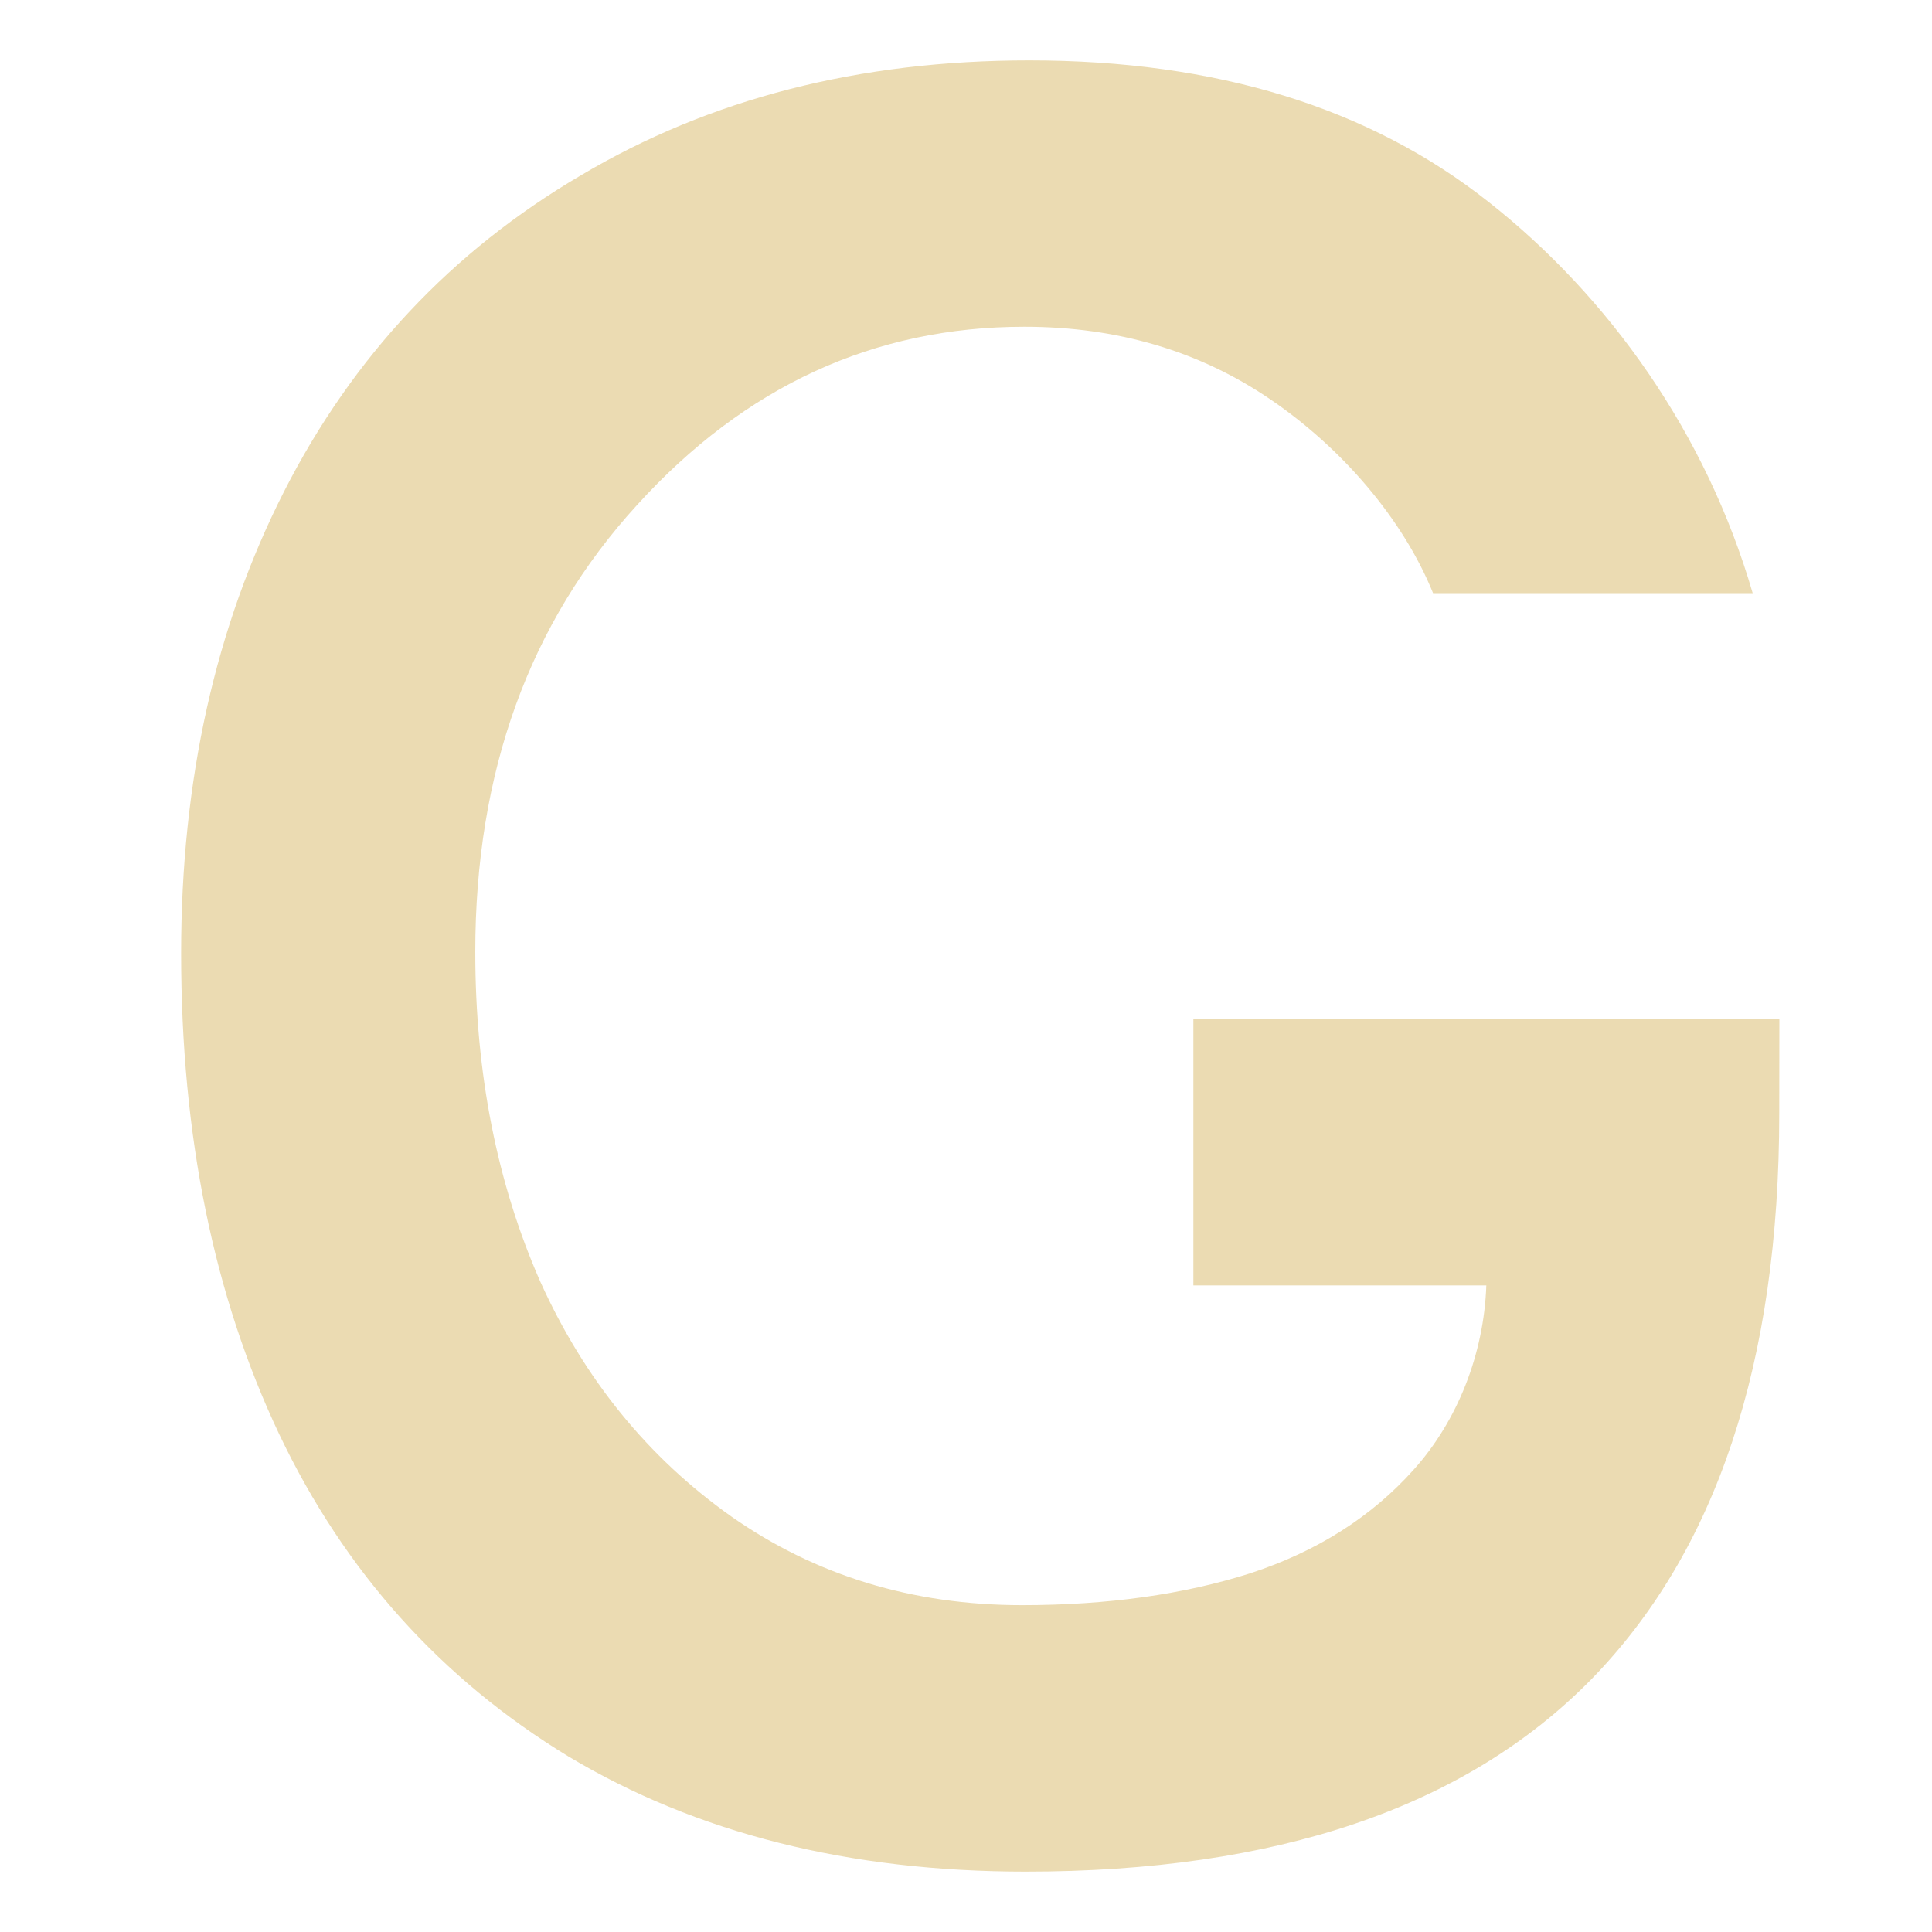
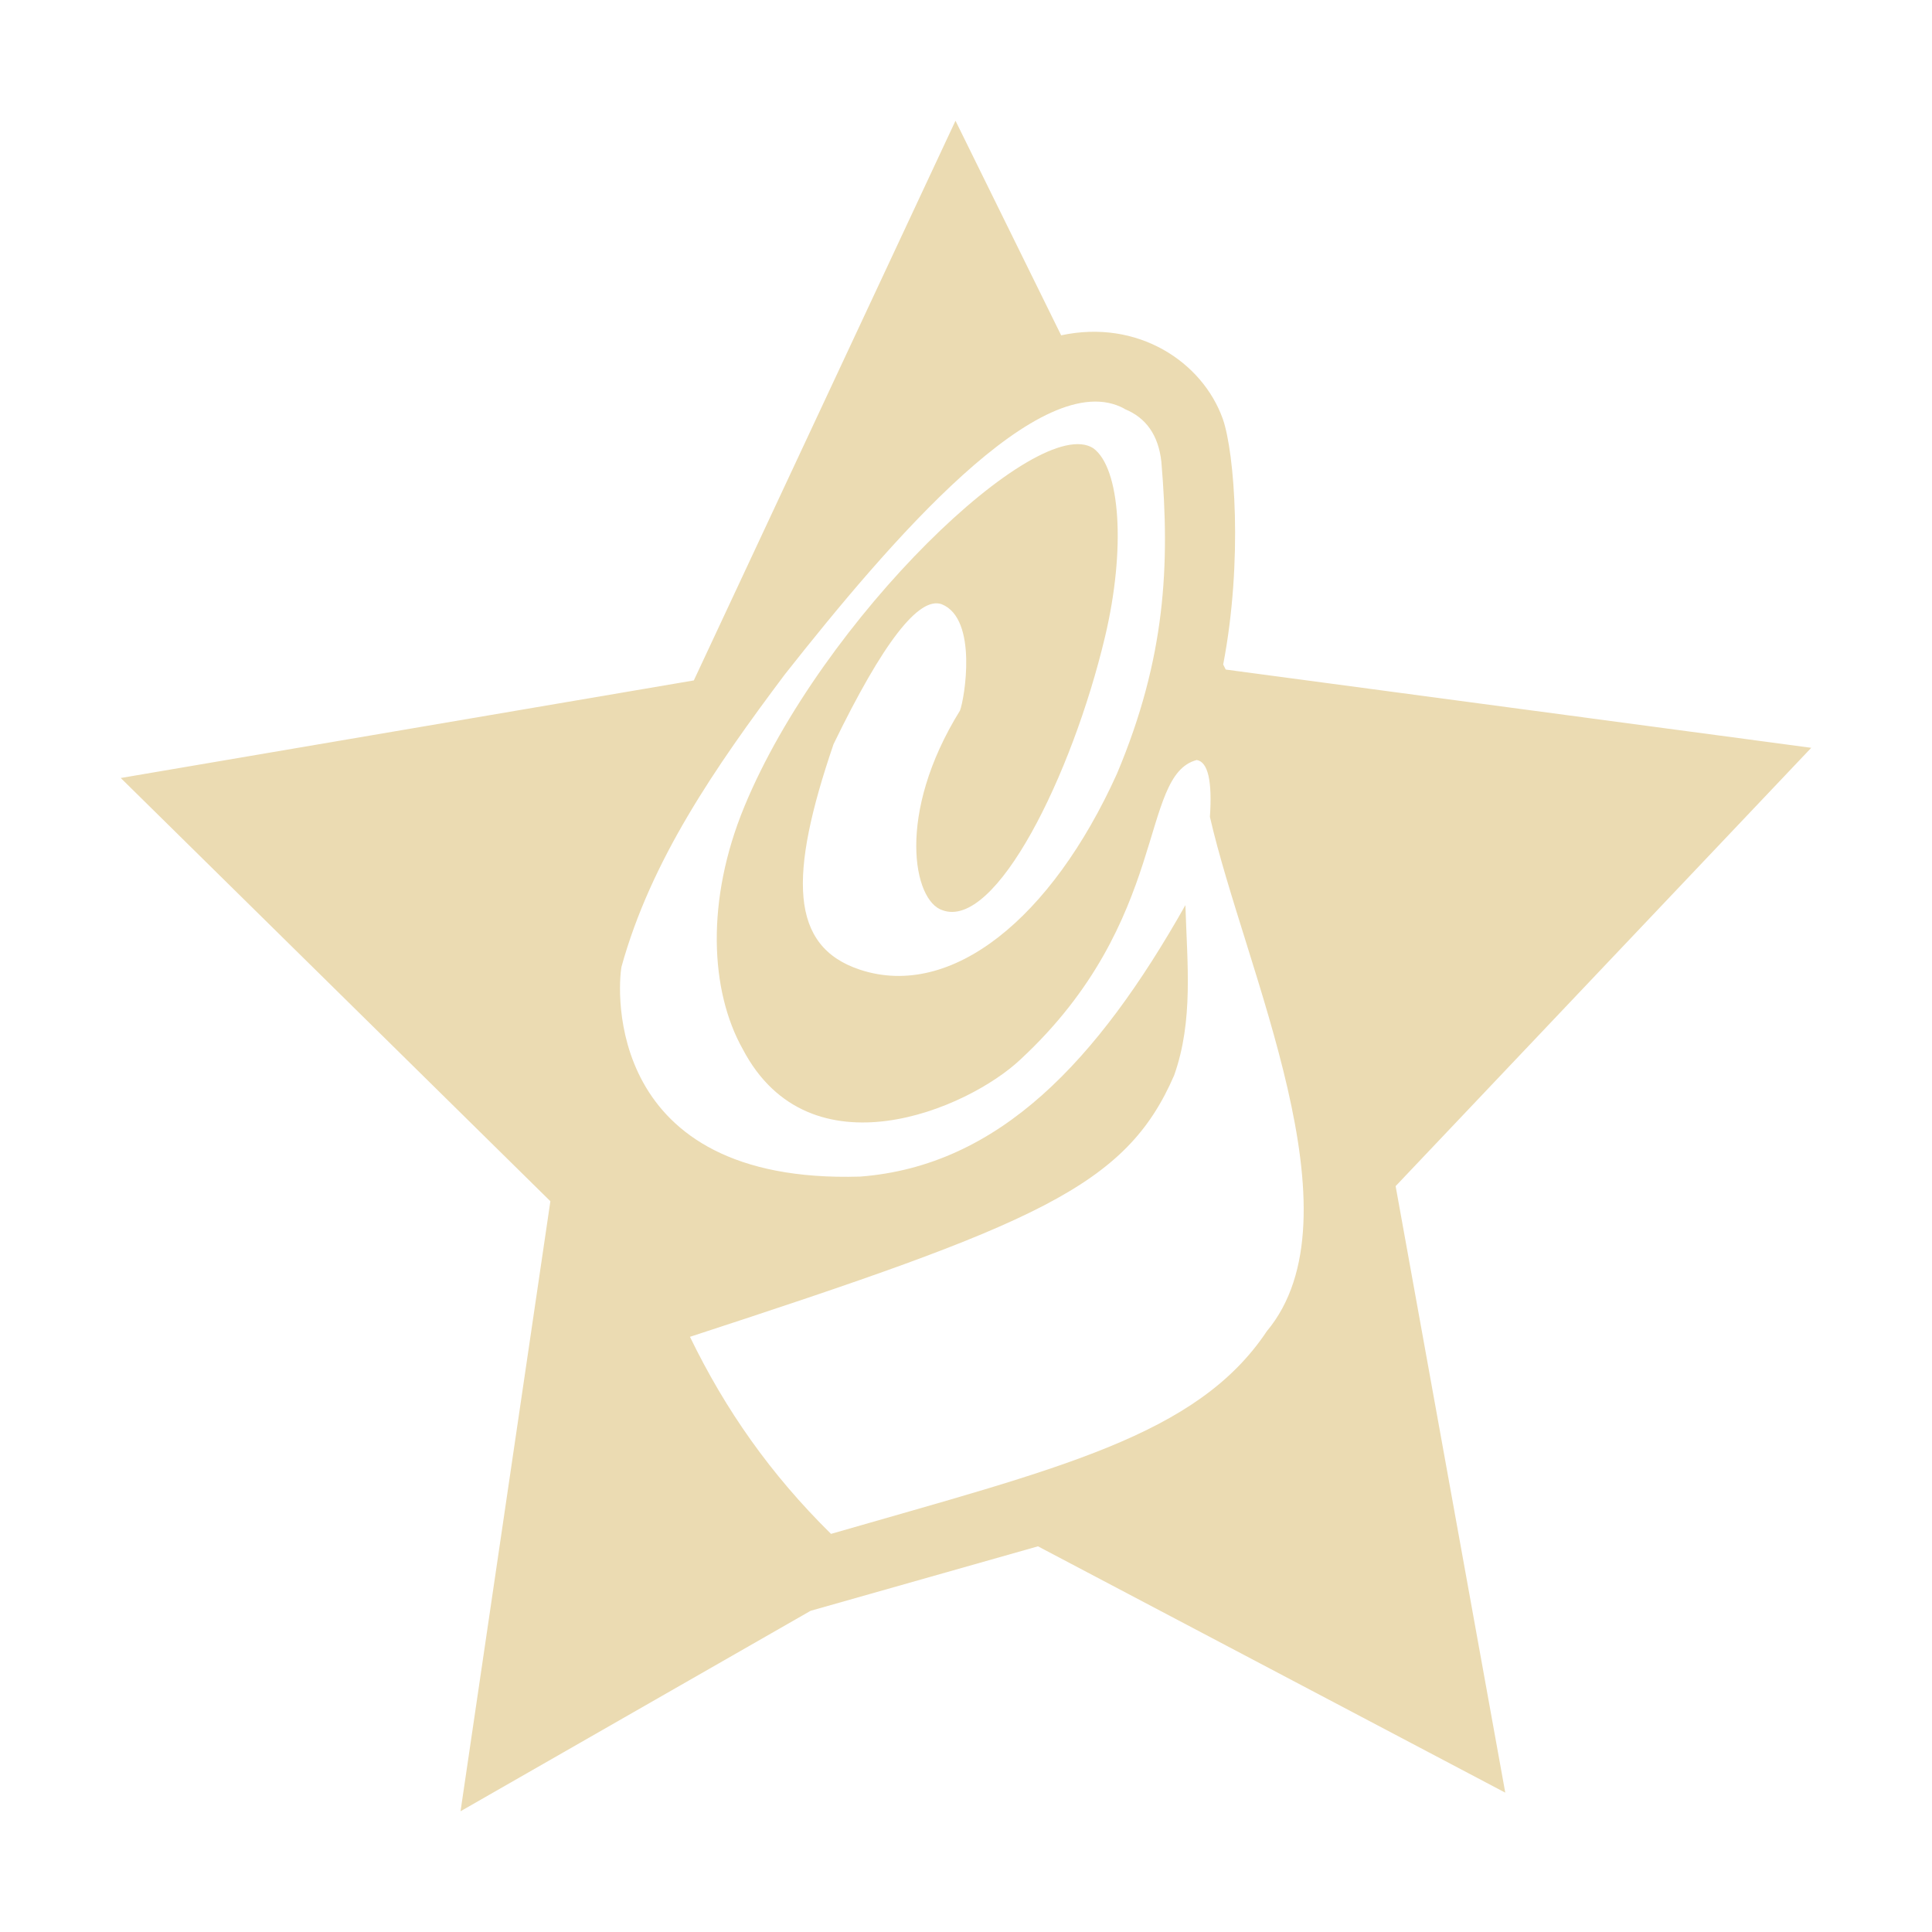
<svg xmlns="http://www.w3.org/2000/svg" width="16" height="16" version="1.1">
  <defs>
-     <style id="current-color-scheme" type="text/css">
-    .ColorScheme-Text { color:#ebdbb2; } .ColorScheme-Highlight { color:#458588; }
-   </style>
-     <linearGradient id="arrongin" x1="0%" x2="0%" y1="0%" y2="100%">
-       <stop offset="0%" style="stop-color:#d79921; stop-opacity:1" />
-       <stop offset="100%" style="stop-color:#b57614; stop-opacity:1" />
-     </linearGradient>
-     <linearGradient id="aurora" x1="0%" x2="0%" y1="0%" y2="100%">
-       <stop offset="0%" style="stop-color:#83a598; stop-opacity:1" />
-       <stop offset="100%" style="stop-color:#b16286; stop-opacity:1" />
-     </linearGradient>
-     <linearGradient id="fitdance" x1="0%" x2="0%" y1="0%" y2="100%">
-       <stop offset="0%" style="stop-color:#8ec07c; stop-opacity:1" />
-       <stop offset="100%" style="stop-color:#458588; stop-opacity:1" />
-     </linearGradient>
-     <linearGradient id="oomox" x1="0%" x2="0%" y1="0%" y2="100%">
-       <stop offset="0%" style="stop-color:#458588; stop-opacity:1" />
-       <stop offset="100%" style="stop-color:#928374; stop-opacity:1" />
-     </linearGradient>
-     <linearGradient id="rainblue" x1="0%" x2="0%" y1="0%" y2="100%">
-       <stop offset="0%" style="stop-color:#b8bb26; stop-opacity:1" />
-       <stop offset="100%" style="stop-color:#076678; stop-opacity:1" />
-     </linearGradient>
-     <linearGradient id="sunrise" x1="0%" x2="0%" y1="0%" y2="100%">
-       <stop offset="0%" style="stop-color: #fe8019; stop-opacity:1" />
-       <stop offset="100%" style="stop-color: #fabd2f; stop-opacity:1" />
-     </linearGradient>
-     <linearGradient id="telinkrin" x1="0%" x2="0%" y1="0%" y2="100%">
-       <stop offset="0%" style="stop-color: #83a598; stop-opacity:1" />
-       <stop offset="100%" style="stop-color: #83a598; stop-opacity:1" />
-     </linearGradient>
-     <linearGradient id="60spsycho" x1="0%" x2="0%" y1="0%" y2="100%">
-       <stop offset="0%" style="stop-color: #fb4934; stop-opacity:1" />
-       <stop offset="25%" style="stop-color: #fabd2f; stop-opacity:1" />
-       <stop offset="50%" style="stop-color: #fe8019; stop-opacity:1" />
-       <stop offset="100%" style="stop-color: #689d6a; stop-opacity:1" />
-     </linearGradient>
-     <linearGradient id="90ssummer" x1="0%" x2="0%" y1="0%" y2="100%">
-       <stop offset="0%" style="stop-color: #b16286; stop-opacity:1" />
-       <stop offset="20%" style="stop-color: #8ec07c; stop-opacity:1" />
-       <stop offset="50%" style="stop-color: #fabd2f; stop-opacity:1" />
-       <stop offset="100%" style="stop-color: #458588; stop-opacity:1" />
-     </linearGradient>
-     <linearGradient id="cyberneon" x1="0%" x2="0%" y1="0%" y2="100%">
-       <stop offset="0" style="stop-color:#83a598; stop-opacity:1" />
-       <stop offset="1" style="stop-color:#b16286; stop-opacity:1" />
-     </linearGradient>
+     <style type="text/css" id="current-color-scheme">.ColorScheme-Text { color:#ebdbb2; } .ColorScheme-Highlight { color:#458588; }</style>
  </defs>
-   <path style="fill:currentColor" class="ColorScheme-Text" d="m 14.735,9.219 c 0,2.067 -0.521,3.632 -1.563,4.695 C 12.13,14.971 10.57,15.5 8.493,15.5 7.032,15.5 5.769,15.182 4.707,14.546 3.652,13.904 2.853,13.014 2.312,11.877 1.77,10.733 1.5,9.406 1.5,7.894 1.5,6.463 1.784,5.188 2.352,4.071 2.921,2.954 3.739,2.081 4.809,1.453 5.878,0.817 7.116,0.5 8.524,0.5 c 1.55,0 2.818,0.391 3.806,1.174 0.994,0.783 1.8,1.914 2.185,3.238 H 11.868 C 11.618,4.296 11.112,3.71 10.523,3.309 9.934,2.907 9.254,2.706 8.483,2.706 c -1.245,0 -2.314,0.493 -3.207,1.476 -0.893,0.977 -1.34,2.211 -1.34,3.702 l 8.3e-5,2.26e-4 c 0,1.003 0.179,1.913 0.538,2.729 0.365,0.809 0.893,1.458 1.583,1.946 0.697,0.488 1.499,0.734 2.406,0.734 0.71,0 1.34,-0.089 1.888,-0.263 0.555,-0.181 1.008,-0.468 1.36,-0.863 0.359,-0.401 0.578,-0.953 0.598,-1.522 H 9.883 V 8.441 h 4.853" />
+   <path class="ColorScheme-Text" d="m7.913 1-2.167 4.635-4.746 0.808 3.558 3.505-0.744 5.052 2.899-1.66 1.883-0.534 3.87 2.04-0.908-5.023 3.442-3.63-4.849-0.648-0.021-0.042c0.165-0.862 0.094-1.754-0.003-2.033-0.17-0.476-0.707-0.829-1.339-0.693zm1.4 2.387c0.179 0.072 0.281 0.218 0.305 0.438 0.072 0.852 0.036 1.624-0.368 2.583-0.543 1.201-1.372 1.871-2.127 1.623-0.585-0.193-0.592-0.779-0.22-1.868 0.408-0.841 0.707-1.227 0.896-1.159 0.302 0.121 0.188 0.787 0.151 0.881-0.531 0.857-0.386 1.577-0.145 1.653 0.441 0.163 1.073-1.116 1.346-2.263 0.173-0.728 0.128-1.399-0.097-1.563-0.459-0.296-2.245 1.405-2.89 2.969-0.32 0.775-0.284 1.526-0.012 2.009 0.555 1.056 1.864 0.495 2.299 0.084 1.243-1.153 0.978-2.353 1.46-2.48 0.093 0.016 0.129 0.173 0.109 0.471 0.29 1.267 1.267 3.307 0.471 4.26-0.579 0.869-1.726 1.134-3.609 1.678-0.501-0.494-0.874-1.026-1.168-1.632 2.869-0.937 3.609-1.241 4.01-2.166 0.16-0.453 0.108-0.92 0.093-1.409-0.727 1.288-1.542 2.16-2.694 2.248-2.121 0.064-2.009-1.559-1.976-1.738 0.244-0.881 0.772-1.647 1.352-2.42 0.861-1.091 2.13-2.579 2.815-2.2z" fill="currentColor" />
</svg>
